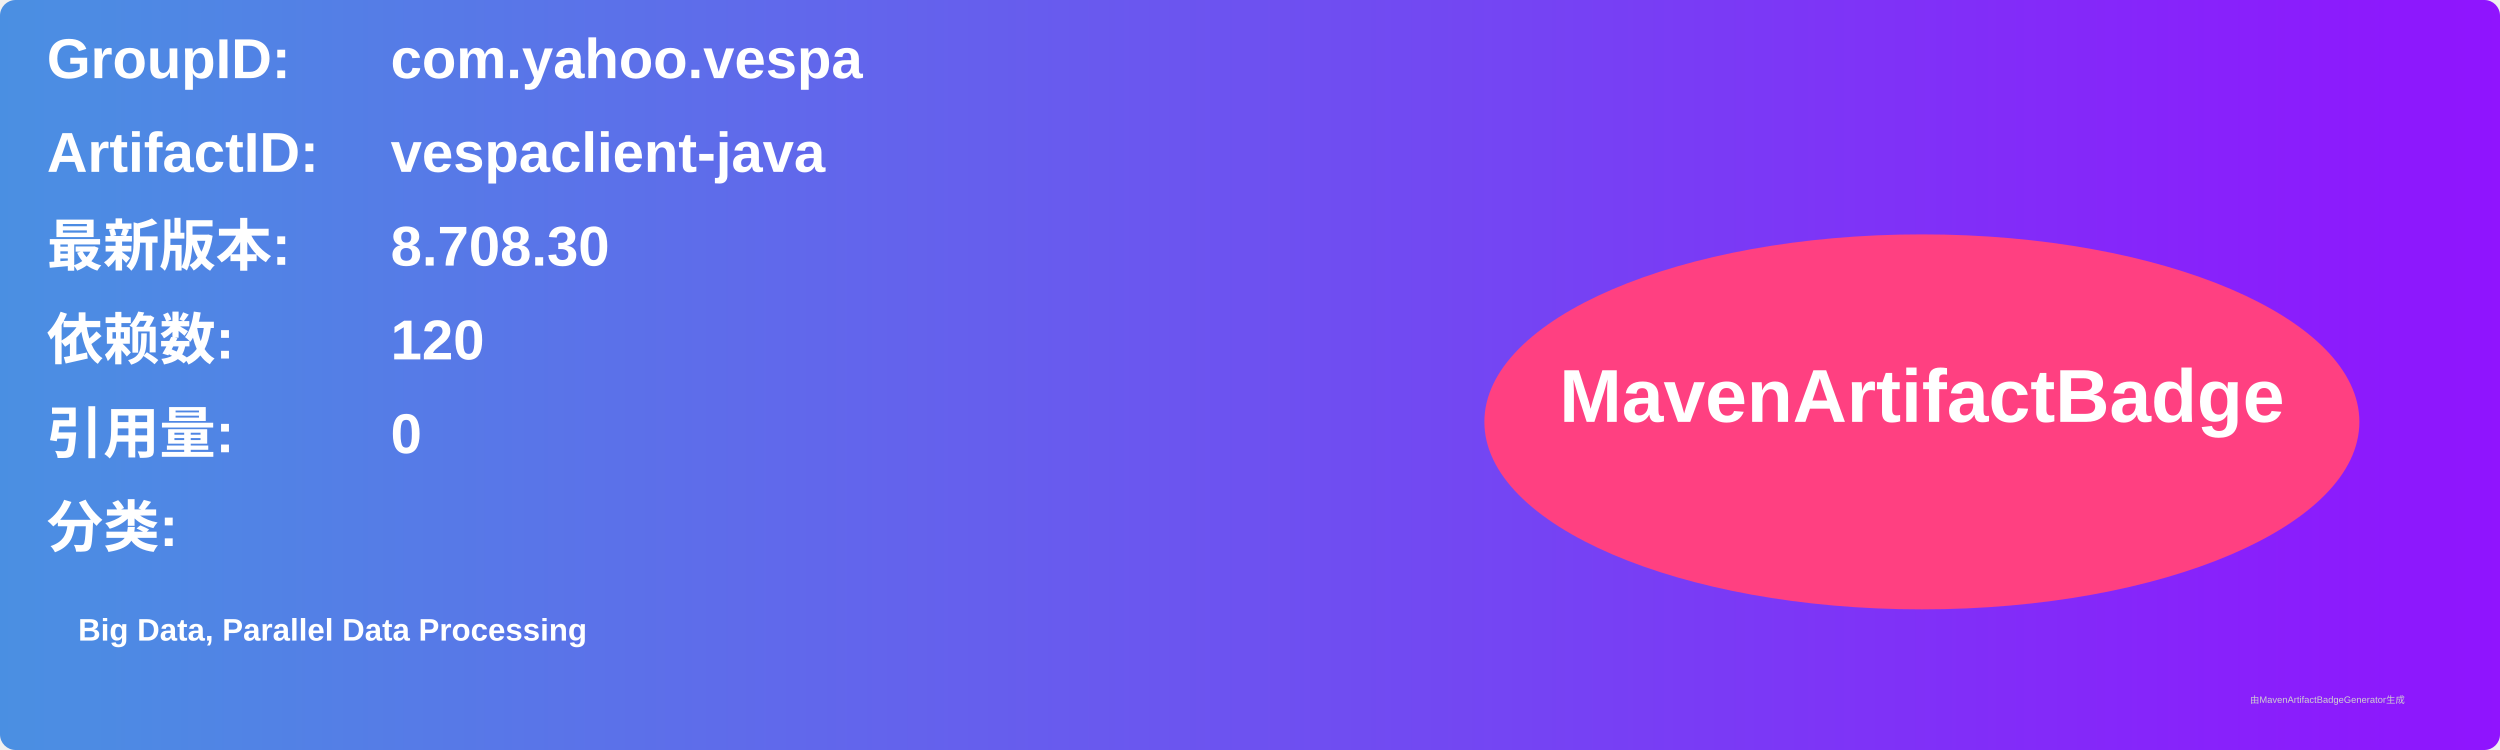
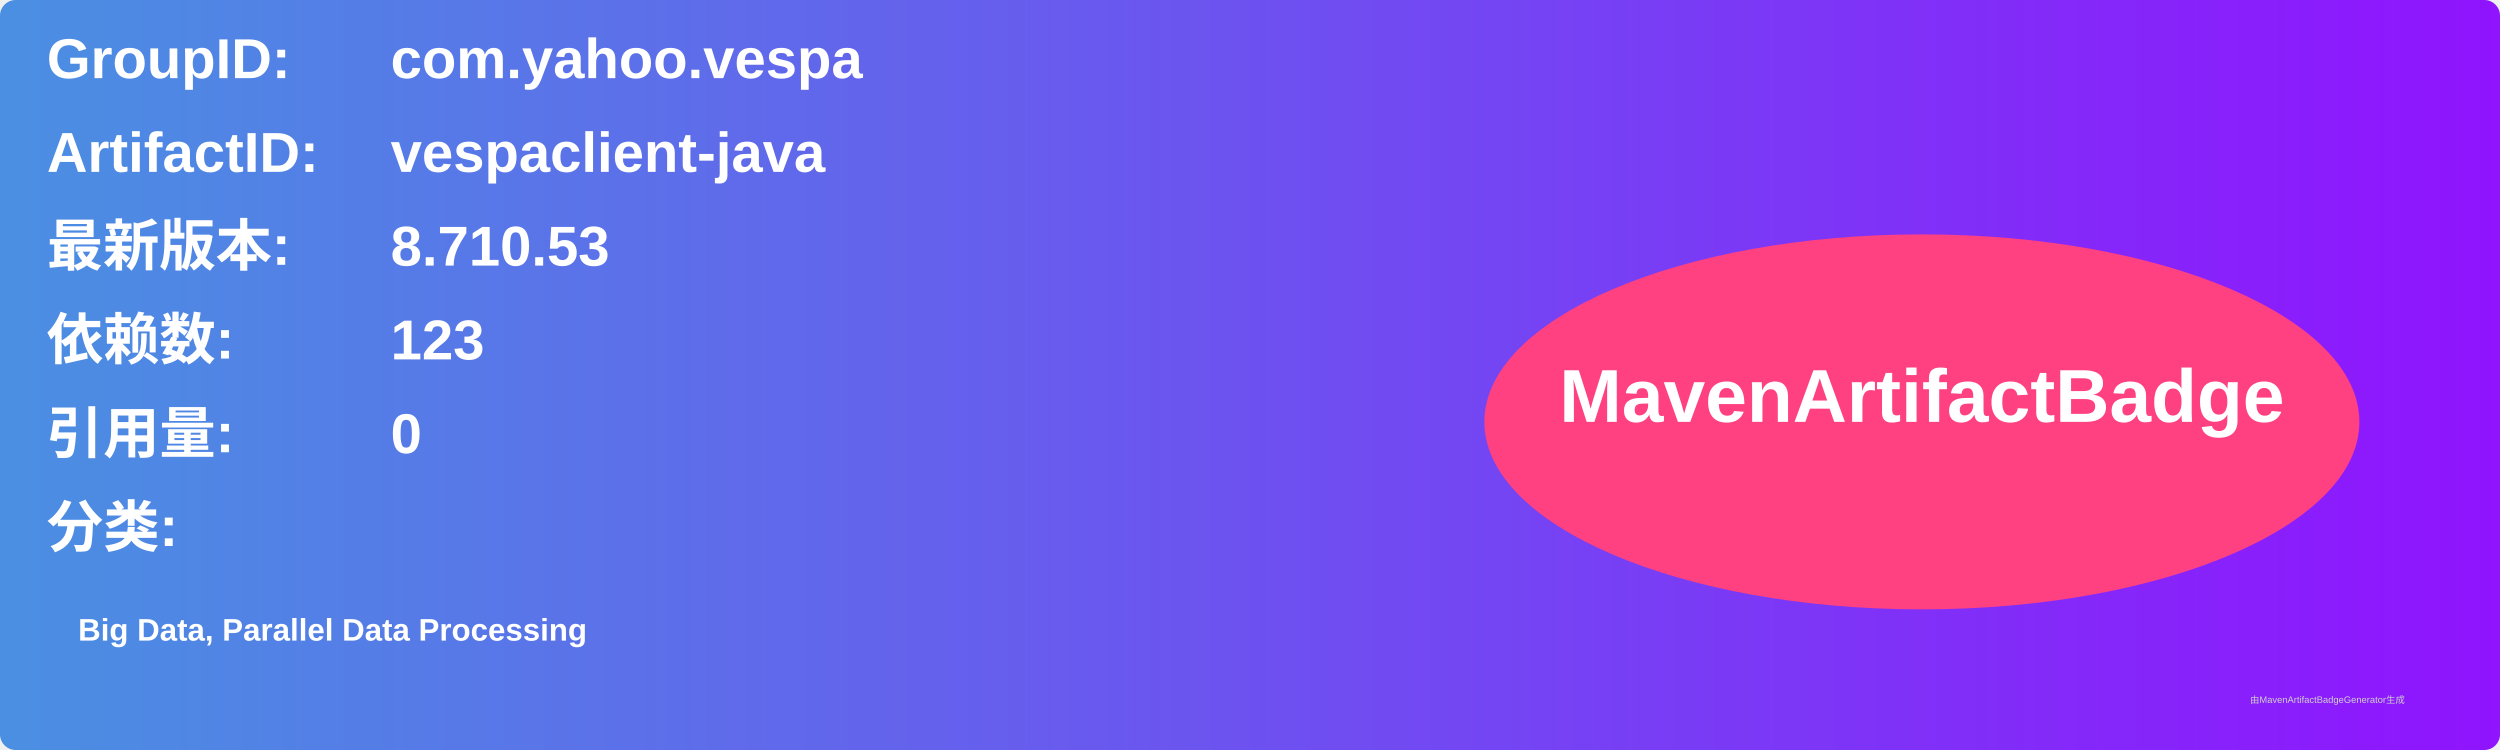
<svg xmlns="http://www.w3.org/2000/svg" width="800" height="240" viewBox="0 0 800 240">
  <linearGradient id="grad" x1="0%" y1="0%" x2="100%" y2="0%">
    <stop offset="0%" stop-color="#4a90e2" />
    <stop offset="100%" stop-color="#9013fe" />
  </linearGradient>
  <rect width="100%" height="100%" rx="5" ry="5" fill="url(#grad)" />
  <g transform="translate(15, 15)">
    <text x="0" y="10" font-family="Arial" font-size="18" fill="white" font-weight="bold" width="260">GroupID:</text>
    <text x="110" y="10" font-family="Arial" font-size="18" fill="white" font-weight="bold" width="460">com.yahoo.vespa</text>
    <text x="0" y="40" font-family="Arial" font-size="18" fill="white" font-weight="bold" width="260">ArtifactID:</text>
    <text x="110" y="40" font-family="Arial" font-size="18" fill="white" font-weight="bold" width="460">vespaclient-java</text>
    <text x="0" y="70" font-family="Arial" font-size="18" fill="white" font-weight="bold">最新版本:</text>
    <text x="110" y="70" font-family="Arial" font-size="18" fill="white" font-weight="bold">
-       <tspan font-weight="bold">8.708.30</tspan>
+       <tspan font-weight="bold">8.710.53</tspan>
    </text>
    <text x="0" y="100" font-family="Arial" font-size="18" fill="white" font-weight="bold">依赖数: </text>
    <text x="110" y="100" font-family="Arial" font-size="18" fill="white">
-       <tspan font-weight="bold">120</tspan>
+       <tspan font-weight="bold">123</tspan>
    </text>
    <text x="0" y="130" font-family="Arial" font-size="18" fill="white" font-weight="bold">引用量: </text>
    <text x="110" y="130" font-family="Arial" font-size="18" fill="white">
      <tspan font-weight="bold">0</tspan>
    </text>
    <text x="0" y="160" font-family="Arial" font-size="18" fill="white" font-weight="bold">分类:</text>
    <text x="10" y="190" font-family="Arial" font-size="10" fill="white">
      <tspan font-weight="bold">Big Data, Parallel Data Processing</tspan>
    </text>
    <ellipse cx="600" cy="120" rx="140" ry="60" fill="#ff4081" />
    <text x="600" y="120" text-anchor="middle" font-family="Arial" font-size="24" fill="white" font-weight="bold">MavenArtifactBadge</text>
  </g>
  <text x="720" y="225" font-family="Arial" font-size="3" fill="#d0d0d0">由MavenArtifactBadgeGenerator生成</text>
</svg>
